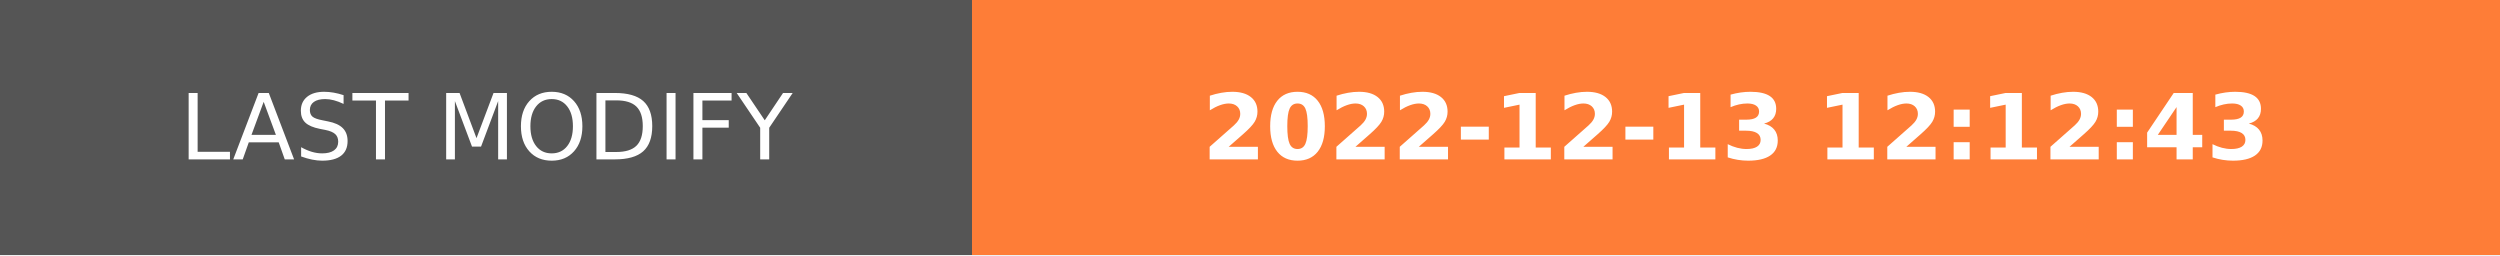
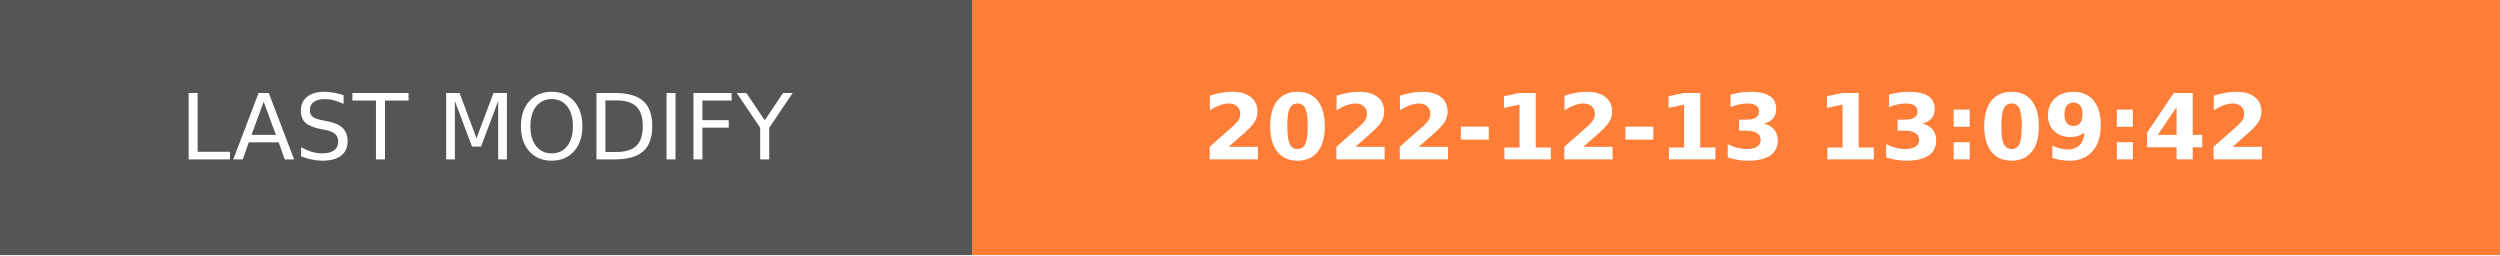
- <svg xmlns="http://www.w3.org/2000/svg" width="274.5" height="28" role="img" aria-label="LAST MODIFY: 2022-12-13 12:12:43">
+ <svg xmlns="http://www.w3.org/2000/svg" width="274.5" height="28" role="img" aria-label="LAST MODIFY: 2022-12-13 13:09:42">
  <g shape-rendering="crispEdges">
    <rect width="106.75" height="28" fill="#555" />
    <rect x="106.75" width="167.75" height="28" fill="#fe7d37" />
  </g>
  <g fill="#fff" text-anchor="middle" font-family="Verdana,Geneva,DejaVu Sans,sans-serif" text-rendering="geometricPrecision" font-size="100">
    <text transform="scale(.1)" x="533.75" y="175" textLength="827.5" fill="#fff">LAST MODIFY</text>
-     <text transform="scale(.1)" x="1906.25" y="175" textLength="1437.5" fill="#fff" font-weight="bold">2022-12-13 12:12:43</text>
+     <text transform="scale(.1)" x="1906.25" y="175" textLength="1437.5" fill="#fff" font-weight="bold">2022-12-13 13:09:42</text>
  </g>
</svg>
